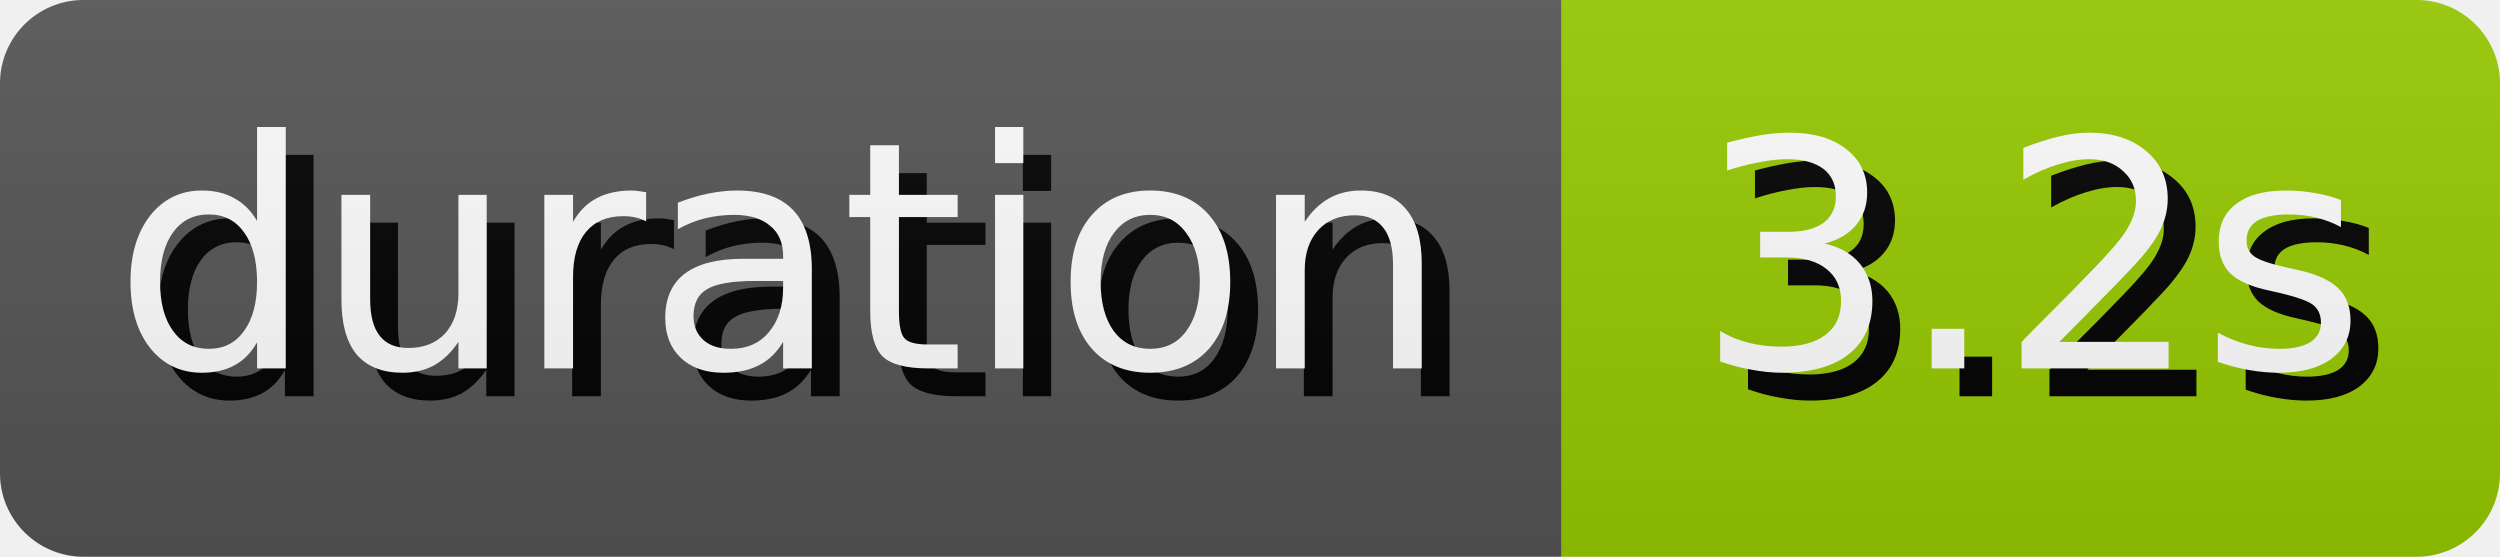
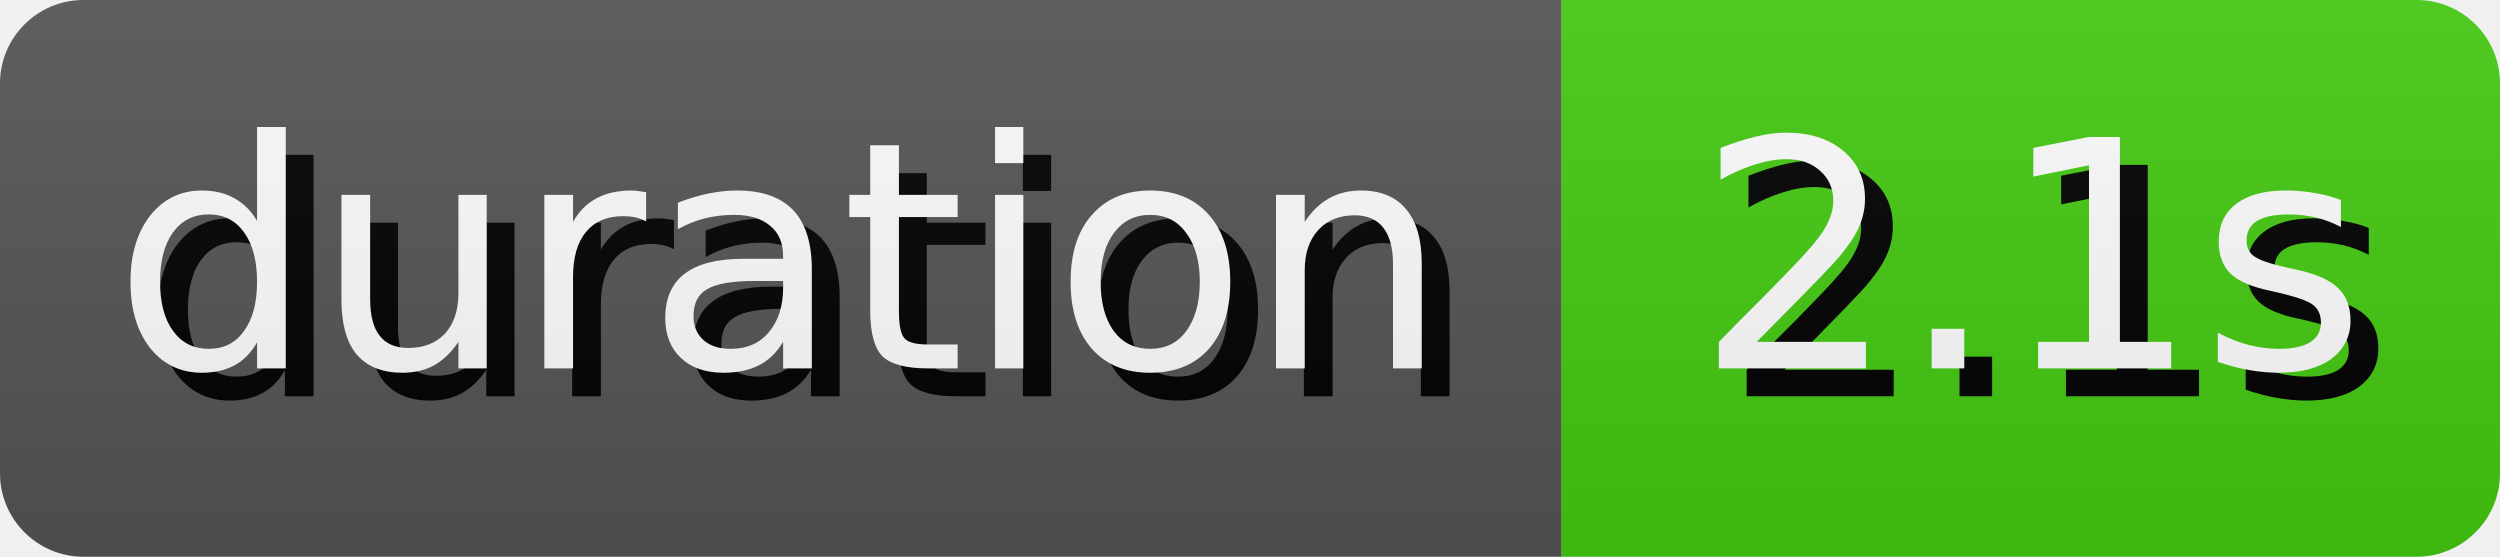
- <svg xmlns="http://www.w3.org/2000/svg" width="89.81" height="20" role="img" aria-label="duration: 3.2s">
+ <svg xmlns="http://www.w3.org/2000/svg" width="89.81" height="20" role="img" aria-label="duration: 2.1s">
  <style>
        rect {
            height: 20px;
        }

        text {
            text-rendering: geometricPrecision;
            dominant-baseline: middle;
            text-anchor: middle;
            font-family: Verdana,Geneva,DejaVu Sans,sans-serif;
            font-size: 11.4px;
            fill: #fff;
        }

        .shadow {
            transform: translate(1px, 1px);
            fill: #010101;
        }
    </style>
  <linearGradient id="s" x2="0" y2="100%">
    <stop offset="0" stop-color="#bbb" stop-opacity=".1" />
    <stop offset="1" stop-opacity=".1" />
  </linearGradient>
  <clipPath id="r">
    <rect width="100%" rx="3" fill="#fff" />
  </clipPath>
  <g clip-path="url(#r)">
    <g>
      <rect width="56.1" fill="#555" />
      <text x="28.05" y="10.0" class="shadow">duration</text>
      <text x="28.05" y="10.0">duration</text>
    </g>
    <g transform="translate(56.1 0)">
-       <rect width="33.71" fill="#97ca00" />
-       <text x="16.855" y="10.0" class="shadow">3.2s</text>
-       <text x="16.855" y="10.0">3.2s</text>
+       <rect width="33.71" fill="#4c1" />
+       <text x="16.855" y="10.0" class="shadow">2.1s</text>
+       <text x="16.855" y="10.0">2.1s</text>
    </g>
    <rect width="100%" height="100%" fill="url(#s)" />
  </g>
</svg>
